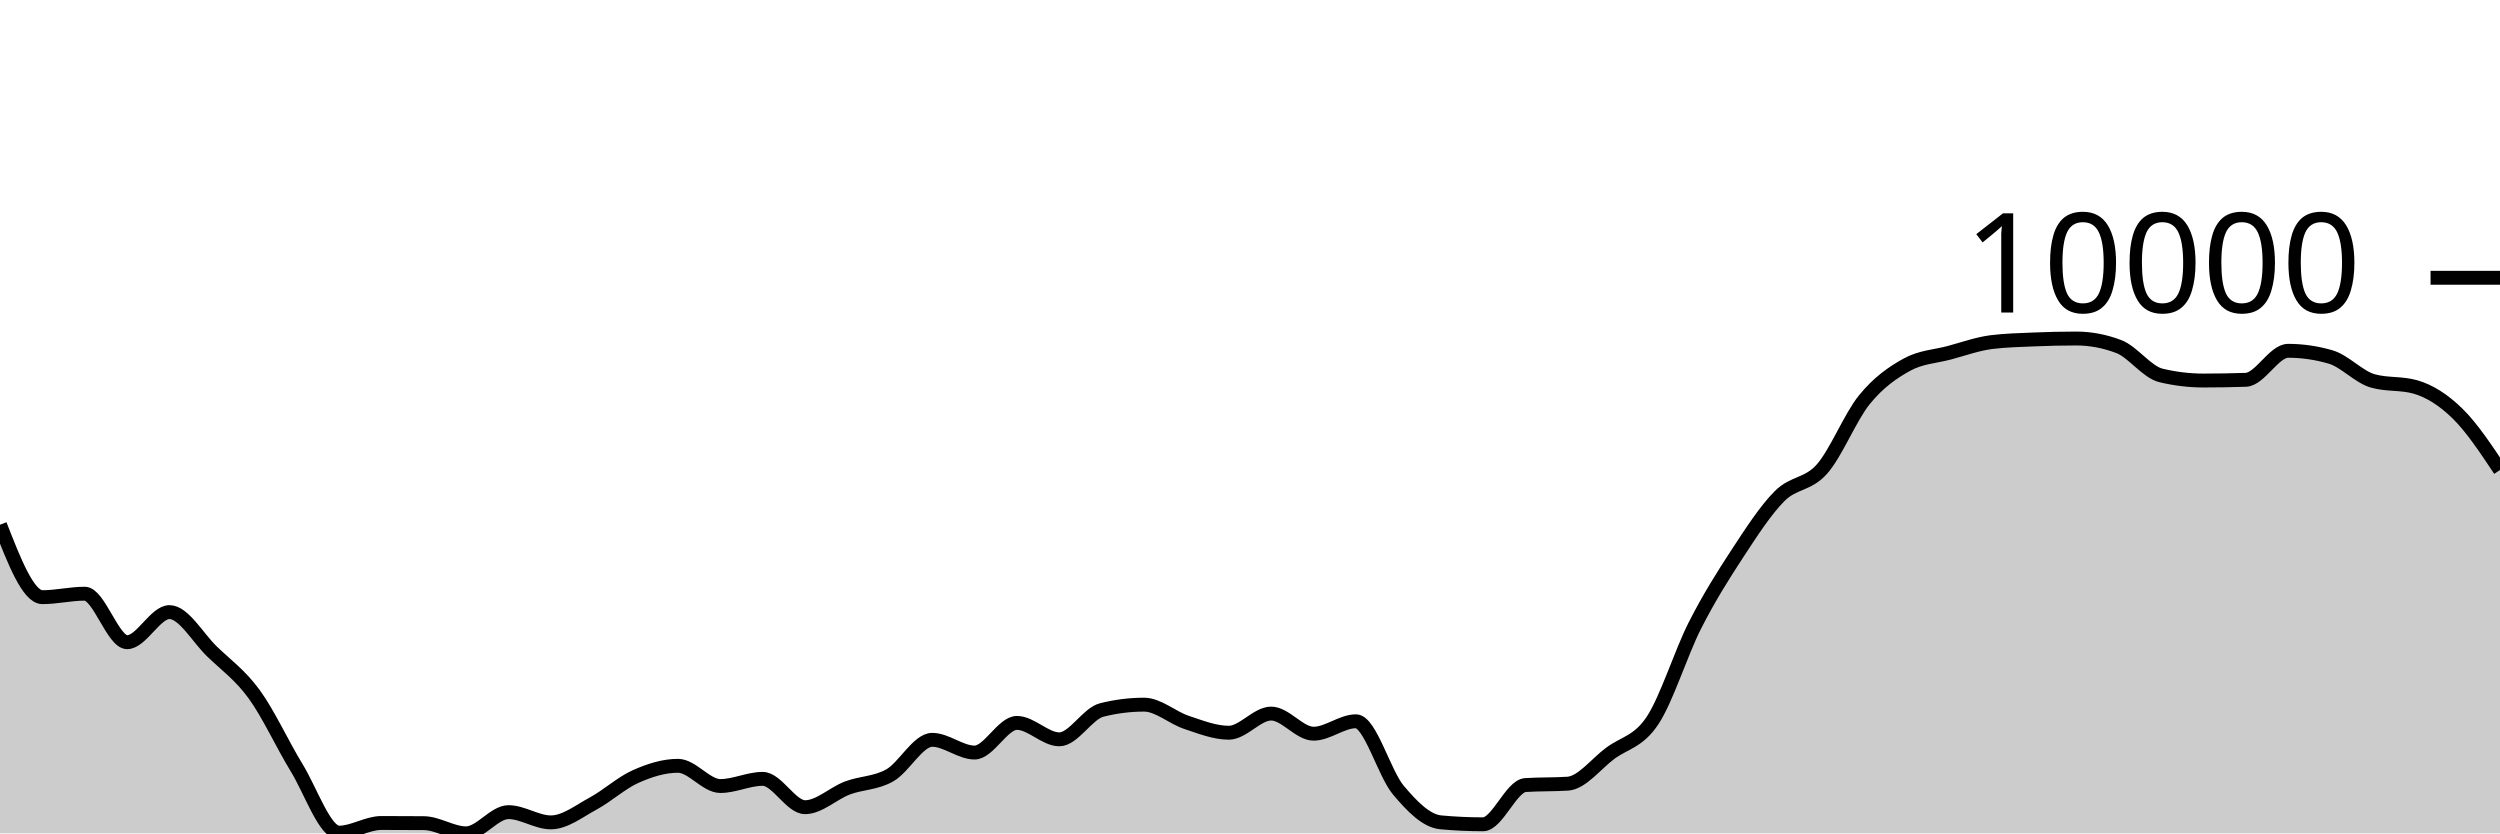
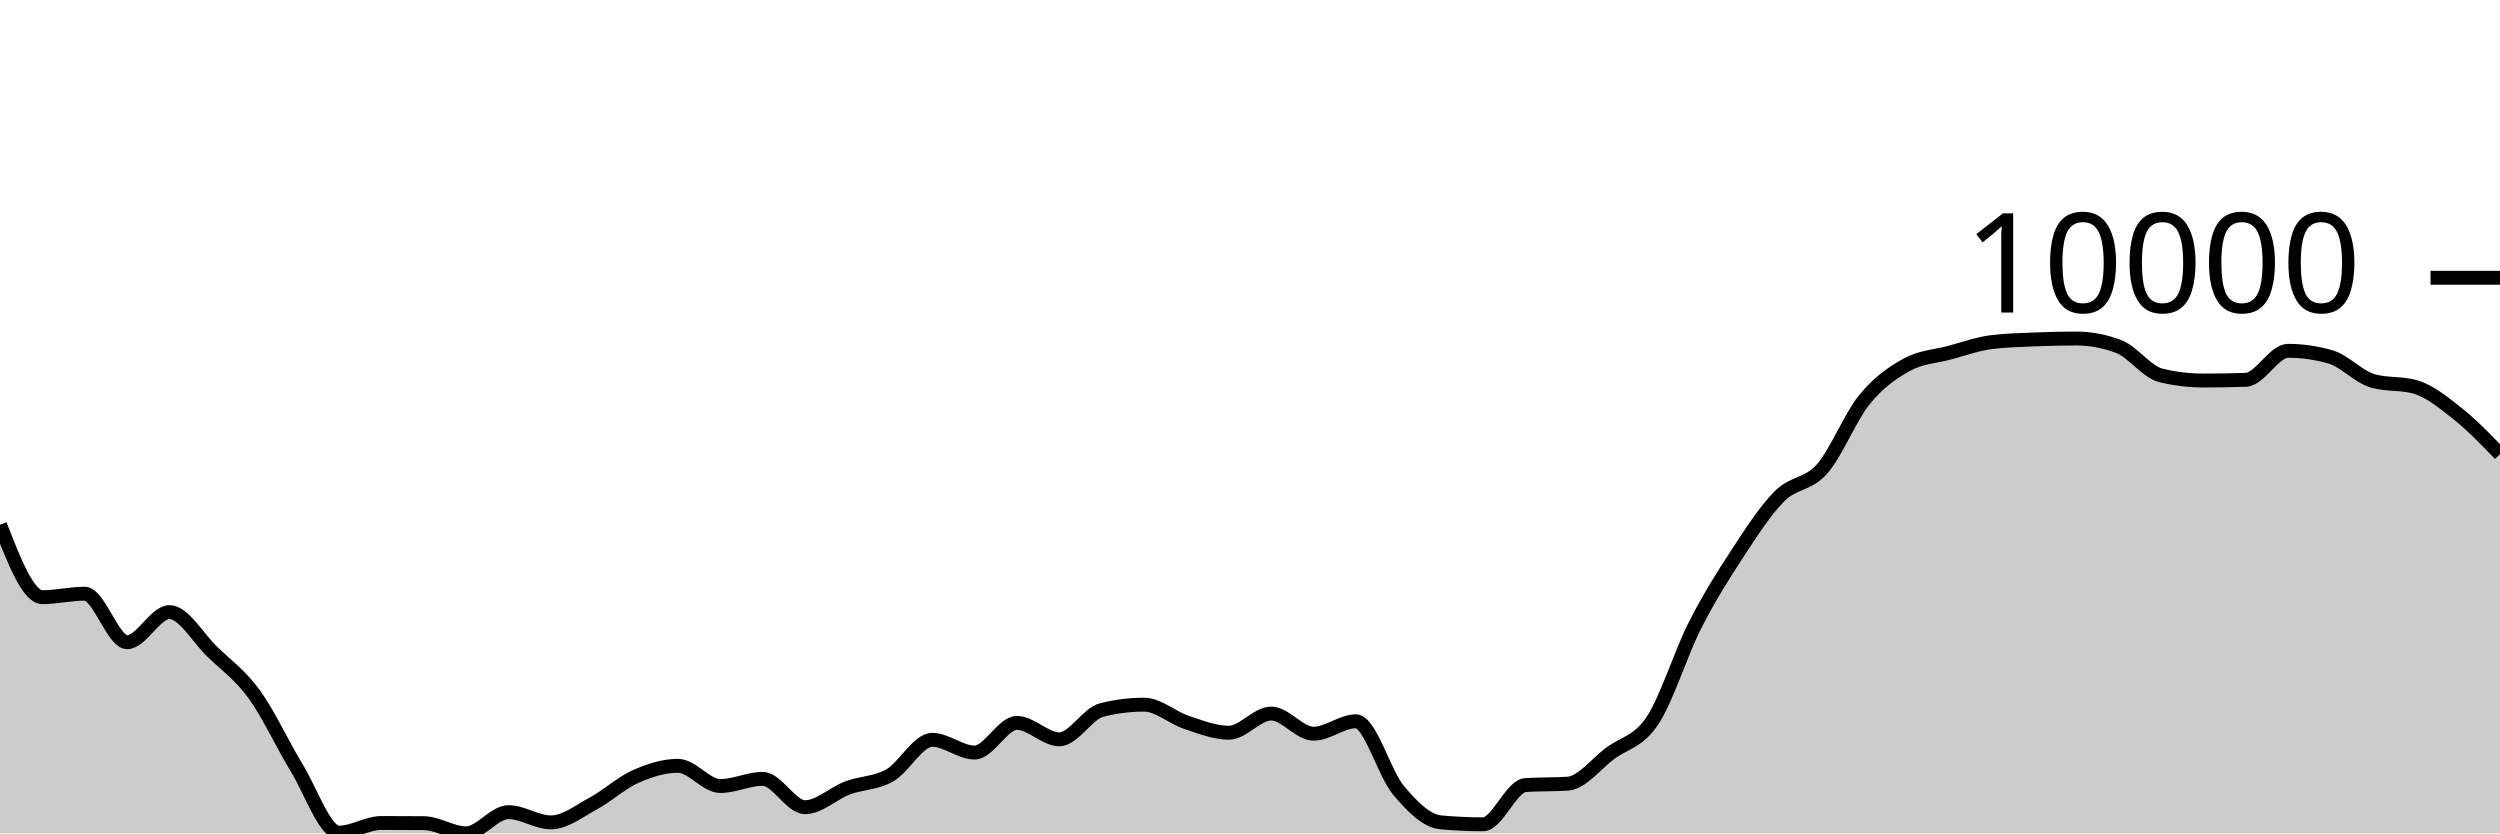
<svg xmlns="http://www.w3.org/2000/svg" viewBox="0 0 180 60">
  <g transform="translate(0,20)">
-     <path class="area" fill="rgba(0, 0, 0, 0.2)" d="M0,17.781C1.017,20.389,2.034,22.996,3.051,22.996C4.068,22.996,5.085,22.746,6.102,22.746C7.119,22.746,8.136,26.239,9.153,26.239C10.169,26.239,11.186,24.071,12.203,24.071C13.22,24.071,14.237,25.911,15.254,26.897C16.271,27.884,17.288,28.594,18.305,29.989C19.322,31.385,20.339,33.611,21.356,35.272C22.373,36.932,23.39,39.951,24.407,39.951C25.424,39.951,26.441,39.255,27.458,39.255C28.475,39.255,29.492,39.259,30.508,39.267C31.525,39.275,32.542,40,33.559,40C34.576,40,35.593,38.474,36.61,38.474C37.627,38.474,38.644,39.211,39.661,39.211C40.678,39.211,41.695,38.402,42.712,37.852C43.729,37.302,44.746,36.363,45.763,35.911C46.78,35.458,47.797,35.138,48.814,35.138C49.831,35.138,50.847,36.594,51.864,36.594C52.881,36.594,53.898,36.078,54.915,36.078C55.932,36.078,56.949,38.118,57.966,38.118C58.983,38.118,60,37.116,61.017,36.733C62.034,36.351,63.051,36.402,64.068,35.824C65.085,35.247,66.102,33.268,67.119,33.268C68.136,33.268,69.153,34.183,70.169,34.183C71.186,34.183,72.203,32.049,73.22,32.049C74.237,32.049,75.254,33.232,76.271,33.232C77.288,33.232,78.305,31.375,79.322,31.119C80.339,30.863,81.356,30.735,82.373,30.735C83.39,30.735,84.407,31.673,85.424,32.01C86.441,32.347,87.458,32.757,88.475,32.757C89.492,32.757,90.508,31.377,91.525,31.377C92.542,31.377,93.559,32.826,94.576,32.826C95.593,32.826,96.61,31.932,97.627,31.932C98.644,31.932,99.661,35.671,100.678,36.884C101.695,38.096,102.712,39.114,103.729,39.208C104.746,39.302,105.763,39.349,106.78,39.349C107.797,39.349,108.814,36.591,109.831,36.524C110.847,36.457,111.864,36.491,112.881,36.424C113.898,36.357,114.915,34.999,115.932,34.241C116.949,33.483,117.966,33.411,118.983,31.876C120,30.341,121.017,27.033,122.034,25.032C123.051,23.03,124.068,21.419,125.085,19.866C126.102,18.314,127.119,16.732,128.136,15.715C129.153,14.698,130.169,14.922,131.186,13.766C132.203,12.61,133.22,10.027,134.237,8.777C135.254,7.526,136.271,6.824,137.288,6.261C138.305,5.699,139.322,5.672,140.339,5.401C141.356,5.129,142.373,4.759,143.39,4.631C144.407,4.504,145.424,4.483,146.441,4.44C147.458,4.397,148.475,4.373,149.492,4.373C150.508,4.373,151.525,4.565,152.542,4.948C153.559,5.332,154.576,6.789,155.593,7.032C156.61,7.276,157.627,7.398,158.644,7.398C159.661,7.398,160.678,7.381,161.695,7.347C162.712,7.312,163.729,5.258,164.746,5.258C165.763,5.258,166.78,5.405,167.797,5.7C168.814,5.994,169.831,7.14,170.847,7.427C171.864,7.715,172.881,7.571,173.898,7.858C174.915,8.146,175.932,8.787,176.949,9.784C177.966,10.782,178.983,12.312,180,13.842L180,40C178.983,40,177.966,40,176.949,40C175.932,40,174.915,40,173.898,40C172.881,40,171.864,40,170.847,40C169.831,40,168.814,40,167.797,40C166.78,40,165.763,40,164.746,40C163.729,40,162.712,40,161.695,40C160.678,40,159.661,40,158.644,40C157.627,40,156.61,40,155.593,40C154.576,40,153.559,40,152.542,40C151.525,40,150.508,40,149.492,40C148.475,40,147.458,40,146.441,40C145.424,40,144.407,40,143.39,40C142.373,40,141.356,40,140.339,40C139.322,40,138.305,40,137.288,40C136.271,40,135.254,40,134.237,40C133.22,40,132.203,40,131.186,40C130.169,40,129.153,40,128.136,40C127.119,40,126.102,40,125.085,40C124.068,40,123.051,40,122.034,40C121.017,40,120,40,118.983,40C117.966,40,116.949,40,115.932,40C114.915,40,113.898,40,112.881,40C111.864,40,110.847,40,109.831,40C108.814,40,107.797,40,106.78,40C105.763,40,104.746,40,103.729,40C102.712,40,101.695,40,100.678,40C99.661,40,98.644,40,97.627,40C96.61,40,95.593,40,94.576,40C93.559,40,92.542,40,91.525,40C90.508,40,89.492,40,88.475,40C87.458,40,86.441,40,85.424,40C84.407,40,83.39,40,82.373,40C81.356,40,80.339,40,79.322,40C78.305,40,77.288,40,76.271,40C75.254,40,74.237,40,73.22,40C72.203,40,71.186,40,70.169,40C69.153,40,68.136,40,67.119,40C66.102,40,65.085,40,64.068,40C63.051,40,62.034,40,61.017,40C60,40,58.983,40,57.966,40C56.949,40,55.932,40,54.915,40C53.898,40,52.881,40,51.864,40C50.847,40,49.831,40,48.814,40C47.797,40,46.78,40,45.763,40C44.746,40,43.729,40,42.712,40C41.695,40,40.678,40,39.661,40C38.644,40,37.627,40,36.61,40C35.593,40,34.576,40,33.559,40C32.542,40,31.525,40,30.508,40C29.492,40,28.475,40,27.458,40C26.441,40,25.424,40,24.407,40C23.39,40,22.373,40,21.356,40C20.339,40,19.322,40,18.305,40C17.288,40,16.271,40,15.254,40C14.237,40,13.22,40,12.203,40C11.186,40,10.169,40,9.153,40C8.136,40,7.119,40,6.102,40C5.085,40,4.068,40,3.051,40C2.034,40,1.017,40,0,40Z" />
-     <path class="line" stroke="black" fill="none" d="M0,17.781C1.017,20.389,2.034,22.996,3.051,22.996C4.068,22.996,5.085,22.746,6.102,22.746C7.119,22.746,8.136,26.239,9.153,26.239C10.169,26.239,11.186,24.071,12.203,24.071C13.22,24.071,14.237,25.911,15.254,26.897C16.271,27.884,17.288,28.594,18.305,29.989C19.322,31.385,20.339,33.611,21.356,35.272C22.373,36.932,23.39,39.951,24.407,39.951C25.424,39.951,26.441,39.255,27.458,39.255C28.475,39.255,29.492,39.259,30.508,39.267C31.525,39.275,32.542,40,33.559,40C34.576,40,35.593,38.474,36.61,38.474C37.627,38.474,38.644,39.211,39.661,39.211C40.678,39.211,41.695,38.402,42.712,37.852C43.729,37.302,44.746,36.363,45.763,35.911C46.78,35.458,47.797,35.138,48.814,35.138C49.831,35.138,50.847,36.594,51.864,36.594C52.881,36.594,53.898,36.078,54.915,36.078C55.932,36.078,56.949,38.118,57.966,38.118C58.983,38.118,60,37.116,61.017,36.733C62.034,36.351,63.051,36.402,64.068,35.824C65.085,35.247,66.102,33.268,67.119,33.268C68.136,33.268,69.153,34.183,70.169,34.183C71.186,34.183,72.203,32.049,73.22,32.049C74.237,32.049,75.254,33.232,76.271,33.232C77.288,33.232,78.305,31.375,79.322,31.119C80.339,30.863,81.356,30.735,82.373,30.735C83.39,30.735,84.407,31.673,85.424,32.01C86.441,32.347,87.458,32.757,88.475,32.757C89.492,32.757,90.508,31.377,91.525,31.377C92.542,31.377,93.559,32.826,94.576,32.826C95.593,32.826,96.61,31.932,97.627,31.932C98.644,31.932,99.661,35.671,100.678,36.884C101.695,38.096,102.712,39.114,103.729,39.208C104.746,39.302,105.763,39.349,106.78,39.349C107.797,39.349,108.814,36.591,109.831,36.524C110.847,36.457,111.864,36.491,112.881,36.424C113.898,36.357,114.915,34.999,115.932,34.241C116.949,33.483,117.966,33.411,118.983,31.876C120,30.341,121.017,27.033,122.034,25.032C123.051,23.03,124.068,21.419,125.085,19.866C126.102,18.314,127.119,16.732,128.136,15.715C129.153,14.698,130.169,14.922,131.186,13.766C132.203,12.61,133.22,10.027,134.237,8.777C135.254,7.526,136.271,6.824,137.288,6.261C138.305,5.699,139.322,5.672,140.339,5.401C141.356,5.129,142.373,4.759,143.39,4.631C144.407,4.504,145.424,4.483,146.441,4.44C147.458,4.397,148.475,4.373,149.492,4.373C150.508,4.373,151.525,4.565,152.542,4.948C153.559,5.332,154.576,6.789,155.593,7.032C156.61,7.276,157.627,7.398,158.644,7.398C159.661,7.398,160.678,7.381,161.695,7.347C162.712,7.312,163.729,5.258,164.746,5.258C165.763,5.258,166.78,5.405,167.797,5.7C168.814,5.994,169.831,7.14,170.847,7.427C171.864,7.715,172.881,7.571,173.898,7.858C174.915,8.146,175.932,8.787,176.949,9.784C177.966,10.782,178.983,12.312,180,13.842" />
+     <path class="area" fill="rgba(0, 0, 0, 0.2)" d="M0,17.781C1.017,20.389,2.034,22.996,3.051,22.996C4.068,22.996,5.085,22.746,6.102,22.746C7.119,22.746,8.136,26.239,9.153,26.239C10.169,26.239,11.186,24.071,12.203,24.071C13.22,24.071,14.237,25.911,15.254,26.897C16.271,27.884,17.288,28.594,18.305,29.989C19.322,31.385,20.339,33.611,21.356,35.272C22.373,36.932,23.39,39.951,24.407,39.951C25.424,39.951,26.441,39.255,27.458,39.255C28.475,39.255,29.492,39.259,30.508,39.267C31.525,39.275,32.542,40,33.559,40C34.576,40,35.593,38.474,36.61,38.474C37.627,38.474,38.644,39.211,39.661,39.211C40.678,39.211,41.695,38.402,42.712,37.852C43.729,37.302,44.746,36.363,45.763,35.911C46.78,35.458,47.797,35.138,48.814,35.138C49.831,35.138,50.847,36.594,51.864,36.594C52.881,36.594,53.898,36.078,54.915,36.078C55.932,36.078,56.949,38.118,57.966,38.118C58.983,38.118,60,37.116,61.017,36.733C62.034,36.351,63.051,36.402,64.068,35.824C65.085,35.247,66.102,33.268,67.119,33.268C68.136,33.268,69.153,34.183,70.169,34.183C71.186,34.183,72.203,32.049,73.22,32.049C74.237,32.049,75.254,33.232,76.271,33.232C77.288,33.232,78.305,31.375,79.322,31.119C80.339,30.863,81.356,30.735,82.373,30.735C83.39,30.735,84.407,31.673,85.424,32.01C86.441,32.347,87.458,32.757,88.475,32.757C89.492,32.757,90.508,31.377,91.525,31.377C92.542,31.377,93.559,32.826,94.576,32.826C95.593,32.826,96.61,31.932,97.627,31.932C98.644,31.932,99.661,35.671,100.678,36.884C101.695,38.096,102.712,39.114,103.729,39.208C104.746,39.302,105.763,39.349,106.78,39.349C107.797,39.349,108.814,36.591,109.831,36.524C110.847,36.457,111.864,36.491,112.881,36.424C113.898,36.357,114.915,34.999,115.932,34.241C116.949,33.483,117.966,33.411,118.983,31.876C120,30.341,121.017,27.033,122.034,25.032C123.051,23.03,124.068,21.419,125.085,19.866C126.102,18.314,127.119,16.732,128.136,15.715C129.153,14.698,130.169,14.922,131.186,13.766C132.203,12.61,133.22,10.027,134.237,8.777C135.254,7.526,136.271,6.824,137.288,6.261C138.305,5.699,139.322,5.672,140.339,5.401C141.356,5.129,142.373,4.759,143.39,4.631C144.407,4.504,145.424,4.483,146.441,4.44C147.458,4.397,148.475,4.373,149.492,4.373C150.508,4.373,151.525,4.565,152.542,4.948C153.559,5.332,154.576,6.789,155.593,7.032C156.61,7.276,157.627,7.398,158.644,7.398C159.661,7.398,160.678,7.381,161.695,7.347C162.712,7.312,163.729,5.258,164.746,5.258C165.763,5.258,166.78,5.405,167.797,5.7C168.814,5.994,169.831,7.14,170.847,7.427C171.864,7.715,172.881,7.571,173.898,7.858C174.915,8.146,175.932,8.978,176.949,9.784C177.966,10.591,178.983,11.645,180,12.699L180,40C178.983,40,177.966,40,176.949,40C175.932,40,174.915,40,173.898,40C172.881,40,171.864,40,170.847,40C169.831,40,168.814,40,167.797,40C166.78,40,165.763,40,164.746,40C163.729,40,162.712,40,161.695,40C160.678,40,159.661,40,158.644,40C157.627,40,156.61,40,155.593,40C154.576,40,153.559,40,152.542,40C151.525,40,150.508,40,149.492,40C148.475,40,147.458,40,146.441,40C145.424,40,144.407,40,143.39,40C142.373,40,141.356,40,140.339,40C139.322,40,138.305,40,137.288,40C136.271,40,135.254,40,134.237,40C133.22,40,132.203,40,131.186,40C130.169,40,129.153,40,128.136,40C127.119,40,126.102,40,125.085,40C124.068,40,123.051,40,122.034,40C121.017,40,120,40,118.983,40C117.966,40,116.949,40,115.932,40C114.915,40,113.898,40,112.881,40C111.864,40,110.847,40,109.831,40C108.814,40,107.797,40,106.78,40C105.763,40,104.746,40,103.729,40C102.712,40,101.695,40,100.678,40C99.661,40,98.644,40,97.627,40C96.61,40,95.593,40,94.576,40C93.559,40,92.542,40,91.525,40C90.508,40,89.492,40,88.475,40C87.458,40,86.441,40,85.424,40C84.407,40,83.39,40,82.373,40C81.356,40,80.339,40,79.322,40C78.305,40,77.288,40,76.271,40C75.254,40,74.237,40,73.22,40C72.203,40,71.186,40,70.169,40C69.153,40,68.136,40,67.119,40C66.102,40,65.085,40,64.068,40C63.051,40,62.034,40,61.017,40C60,40,58.983,40,57.966,40C56.949,40,55.932,40,54.915,40C53.898,40,52.881,40,51.864,40C50.847,40,49.831,40,48.814,40C47.797,40,46.78,40,45.763,40C44.746,40,43.729,40,42.712,40C41.695,40,40.678,40,39.661,40C38.644,40,37.627,40,36.61,40C35.593,40,34.576,40,33.559,40C32.542,40,31.525,40,30.508,40C29.492,40,28.475,40,27.458,40C26.441,40,25.424,40,24.407,40C23.39,40,22.373,40,21.356,40C20.339,40,19.322,40,18.305,40C17.288,40,16.271,40,15.254,40C14.237,40,13.22,40,12.203,40C11.186,40,10.169,40,9.153,40C8.136,40,7.119,40,6.102,40C5.085,40,4.068,40,3.051,40C2.034,40,1.017,40,0,40Z" />
+     <path class="line" stroke="black" fill="none" d="M0,17.781C1.017,20.389,2.034,22.996,3.051,22.996C4.068,22.996,5.085,22.746,6.102,22.746C7.119,22.746,8.136,26.239,9.153,26.239C10.169,26.239,11.186,24.071,12.203,24.071C13.22,24.071,14.237,25.911,15.254,26.897C16.271,27.884,17.288,28.594,18.305,29.989C19.322,31.385,20.339,33.611,21.356,35.272C22.373,36.932,23.39,39.951,24.407,39.951C25.424,39.951,26.441,39.255,27.458,39.255C28.475,39.255,29.492,39.259,30.508,39.267C31.525,39.275,32.542,40,33.559,40C34.576,40,35.593,38.474,36.61,38.474C37.627,38.474,38.644,39.211,39.661,39.211C40.678,39.211,41.695,38.402,42.712,37.852C43.729,37.302,44.746,36.363,45.763,35.911C46.78,35.458,47.797,35.138,48.814,35.138C49.831,35.138,50.847,36.594,51.864,36.594C52.881,36.594,53.898,36.078,54.915,36.078C55.932,36.078,56.949,38.118,57.966,38.118C58.983,38.118,60,37.116,61.017,36.733C62.034,36.351,63.051,36.402,64.068,35.824C65.085,35.247,66.102,33.268,67.119,33.268C68.136,33.268,69.153,34.183,70.169,34.183C71.186,34.183,72.203,32.049,73.22,32.049C74.237,32.049,75.254,33.232,76.271,33.232C77.288,33.232,78.305,31.375,79.322,31.119C80.339,30.863,81.356,30.735,82.373,30.735C83.39,30.735,84.407,31.673,85.424,32.01C86.441,32.347,87.458,32.757,88.475,32.757C89.492,32.757,90.508,31.377,91.525,31.377C92.542,31.377,93.559,32.826,94.576,32.826C95.593,32.826,96.61,31.932,97.627,31.932C98.644,31.932,99.661,35.671,100.678,36.884C101.695,38.096,102.712,39.114,103.729,39.208C104.746,39.302,105.763,39.349,106.78,39.349C107.797,39.349,108.814,36.591,109.831,36.524C110.847,36.457,111.864,36.491,112.881,36.424C113.898,36.357,114.915,34.999,115.932,34.241C116.949,33.483,117.966,33.411,118.983,31.876C120,30.341,121.017,27.033,122.034,25.032C123.051,23.03,124.068,21.419,125.085,19.866C126.102,18.314,127.119,16.732,128.136,15.715C129.153,14.698,130.169,14.922,131.186,13.766C132.203,12.61,133.22,10.027,134.237,8.777C135.254,7.526,136.271,6.824,137.288,6.261C138.305,5.699,139.322,5.672,140.339,5.401C141.356,5.129,142.373,4.759,143.39,4.631C144.407,4.504,145.424,4.483,146.441,4.44C147.458,4.397,148.475,4.373,149.492,4.373C150.508,4.373,151.525,4.565,152.542,4.948C153.559,5.332,154.576,6.789,155.593,7.032C156.61,7.276,157.627,7.398,158.644,7.398C159.661,7.398,160.678,7.381,161.695,7.347C162.712,7.312,163.729,5.258,164.746,5.258C165.763,5.258,166.78,5.405,167.797,5.7C168.814,5.994,169.831,7.14,170.847,7.427C171.864,7.715,172.881,7.571,173.898,7.858C174.915,8.146,175.932,8.978,176.949,9.784C177.966,10.591,178.983,11.645,180,12.699" />
    <path class="axis-ceiling" stroke-width="1" stroke="black" fill="none" d="M175,0L180,0" />
    <text class="axis-ceiling-label" font-family="sans-serif" text-anchor="end" font-size="10px" x="170" y="2.5">10000</text>
  </g>
</svg>
